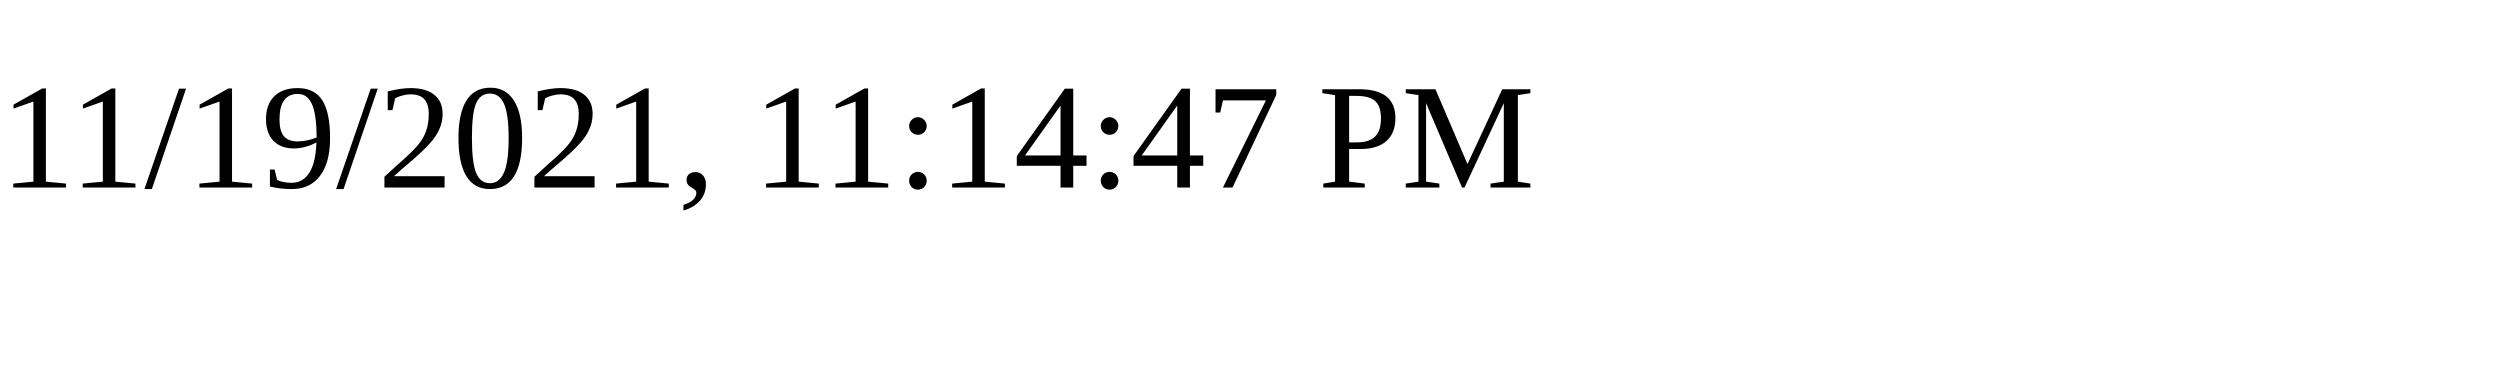
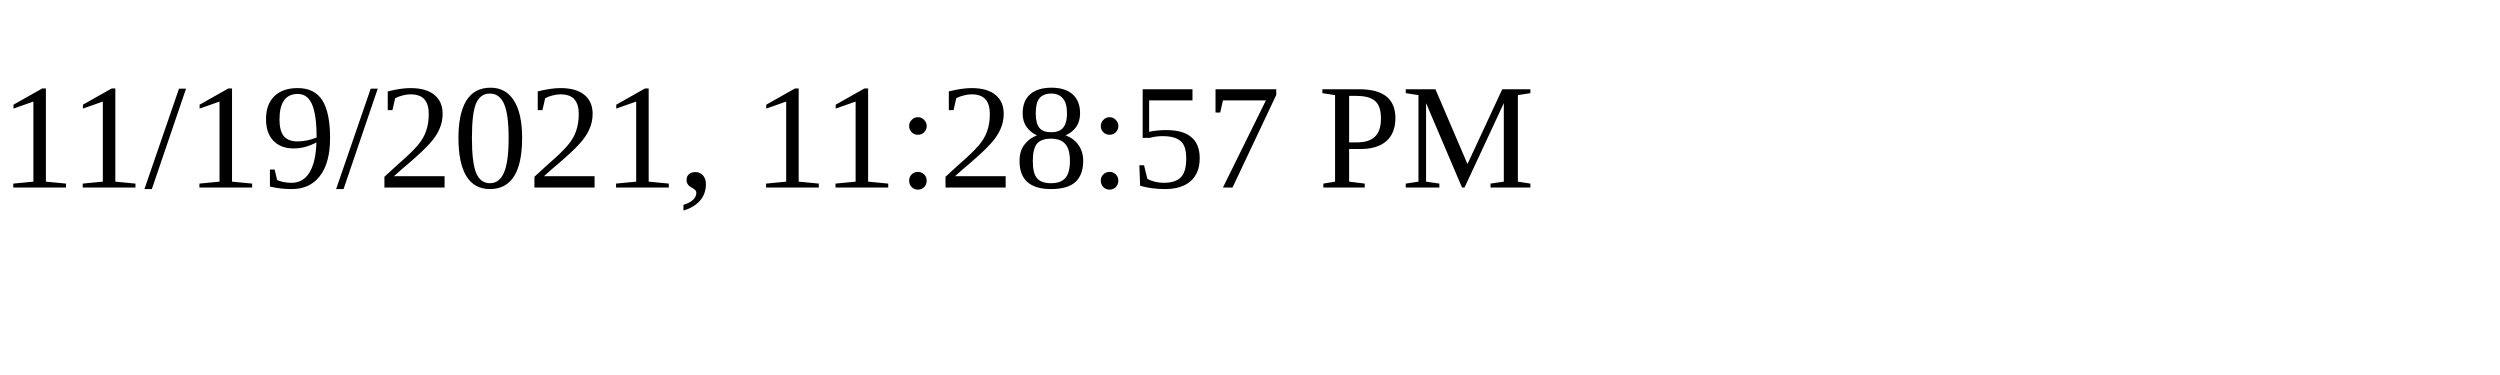
<svg xmlns="http://www.w3.org/2000/svg" height="30" width="200">
-   <text x="0" y="15">11/19/2021, 11:14:47 PM</text>
+   <text x="0" y="15">11/19/2021, 11:28:57 PM</text>
</svg>
